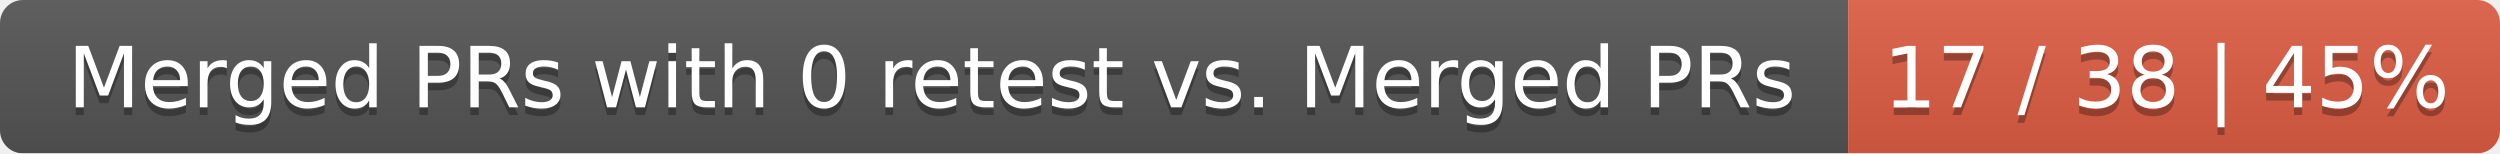
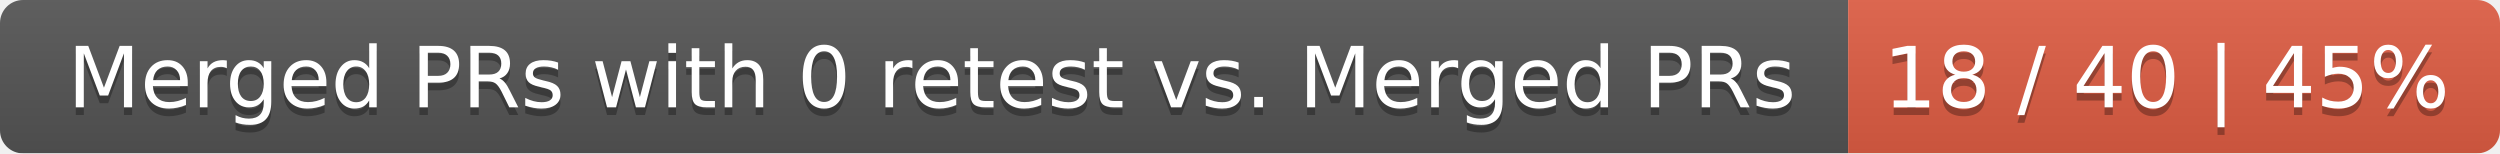
<svg xmlns="http://www.w3.org/2000/svg" width="326" height="20">
  <linearGradient id="smooth" x2="0" y2="100%">
    <stop offset="0" stop-color="#bbb" stop-opacity=".1" />
    <stop offset="1" stop-opacity=".1" />
  </linearGradient>
  <mask id="round">
    <rect width="326" height="20" rx="3" fill="#fff" />
  </mask>
  <g mask="url(#round)">
    <rect width="241" height="20" fill="#555" />
    <rect x="241" width="85" height="20" fill="#e05d44" />
    <rect width="326" height="20" fill="url(#smooth)" />
  </g>
  <g fill="#fff" text-anchor="middle" font-family="DejaVu Sans,Verdana,Geneva,sans-serif" font-size="11">
    <text x="121.5" y="15" fill="#010101" fill-opacity=".3">Merged PRs with 0 retest vs. Merged PRs</text>
    <text x="121.5" y="14">Merged PRs with 0 retest vs. Merged PRs</text>
-     <text x="282.5" y="15" fill="#010101" fill-opacity=".3">17 / 38 | 45%</text>
-     <text x="282.5" y="14">17 / 38 | 45%</text>
+     <text x="282.5" y="15" fill="#010101" fill-opacity=".3">18 / 40 | 45%</text>
+     <text x="282.5" y="14">18 / 40 | 45%</text>
  </g>
</svg>
